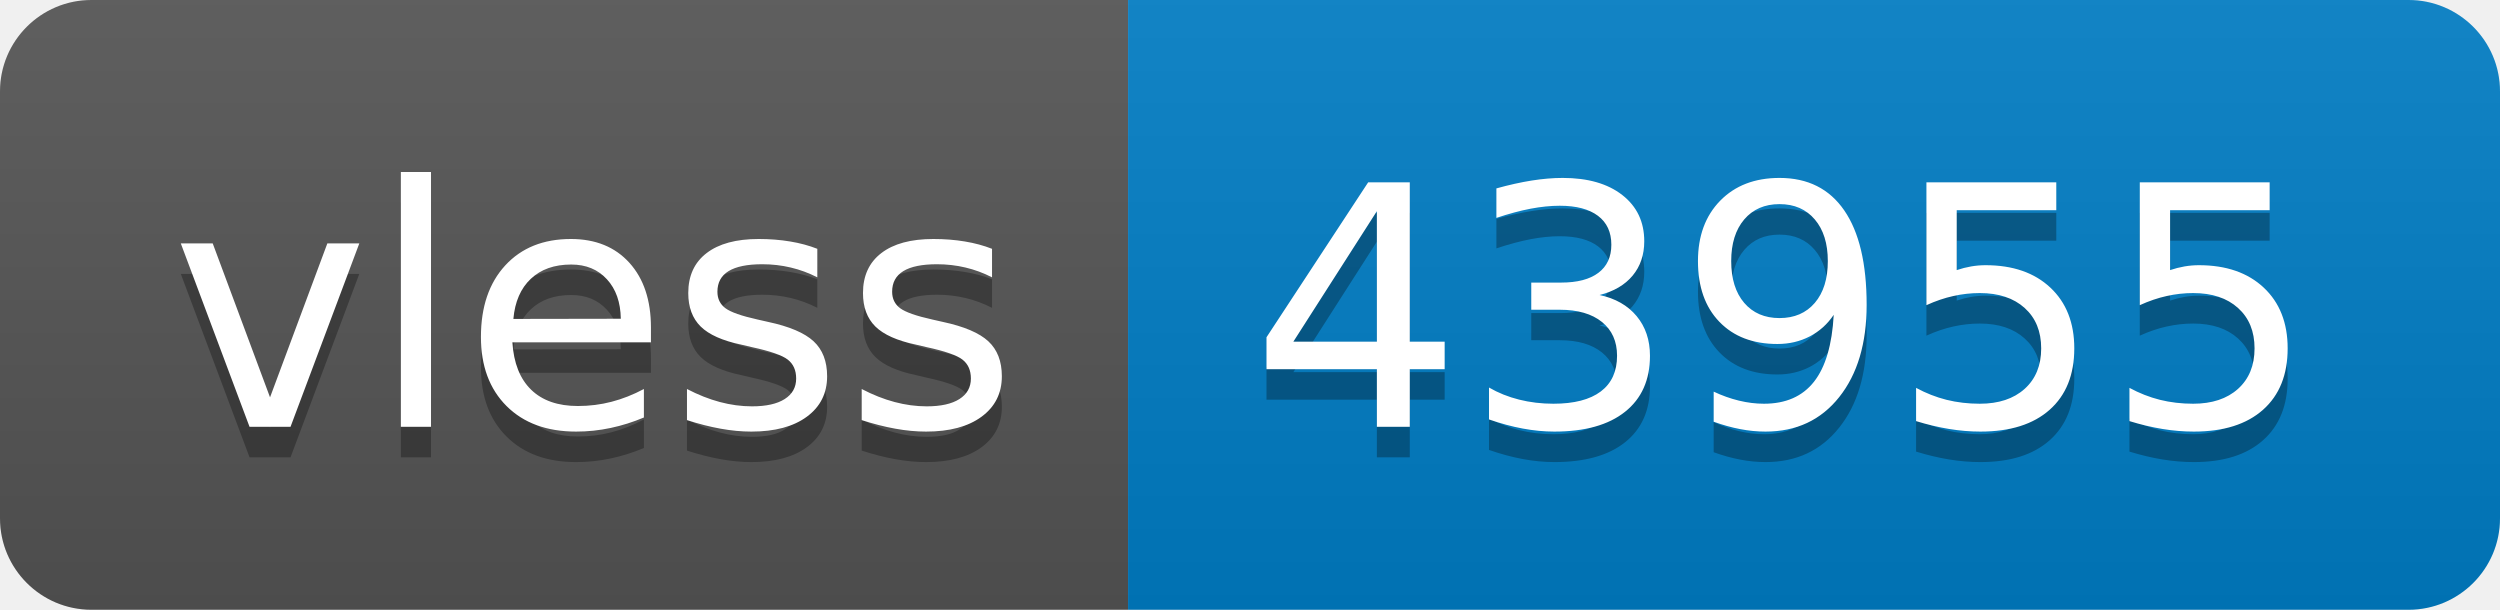
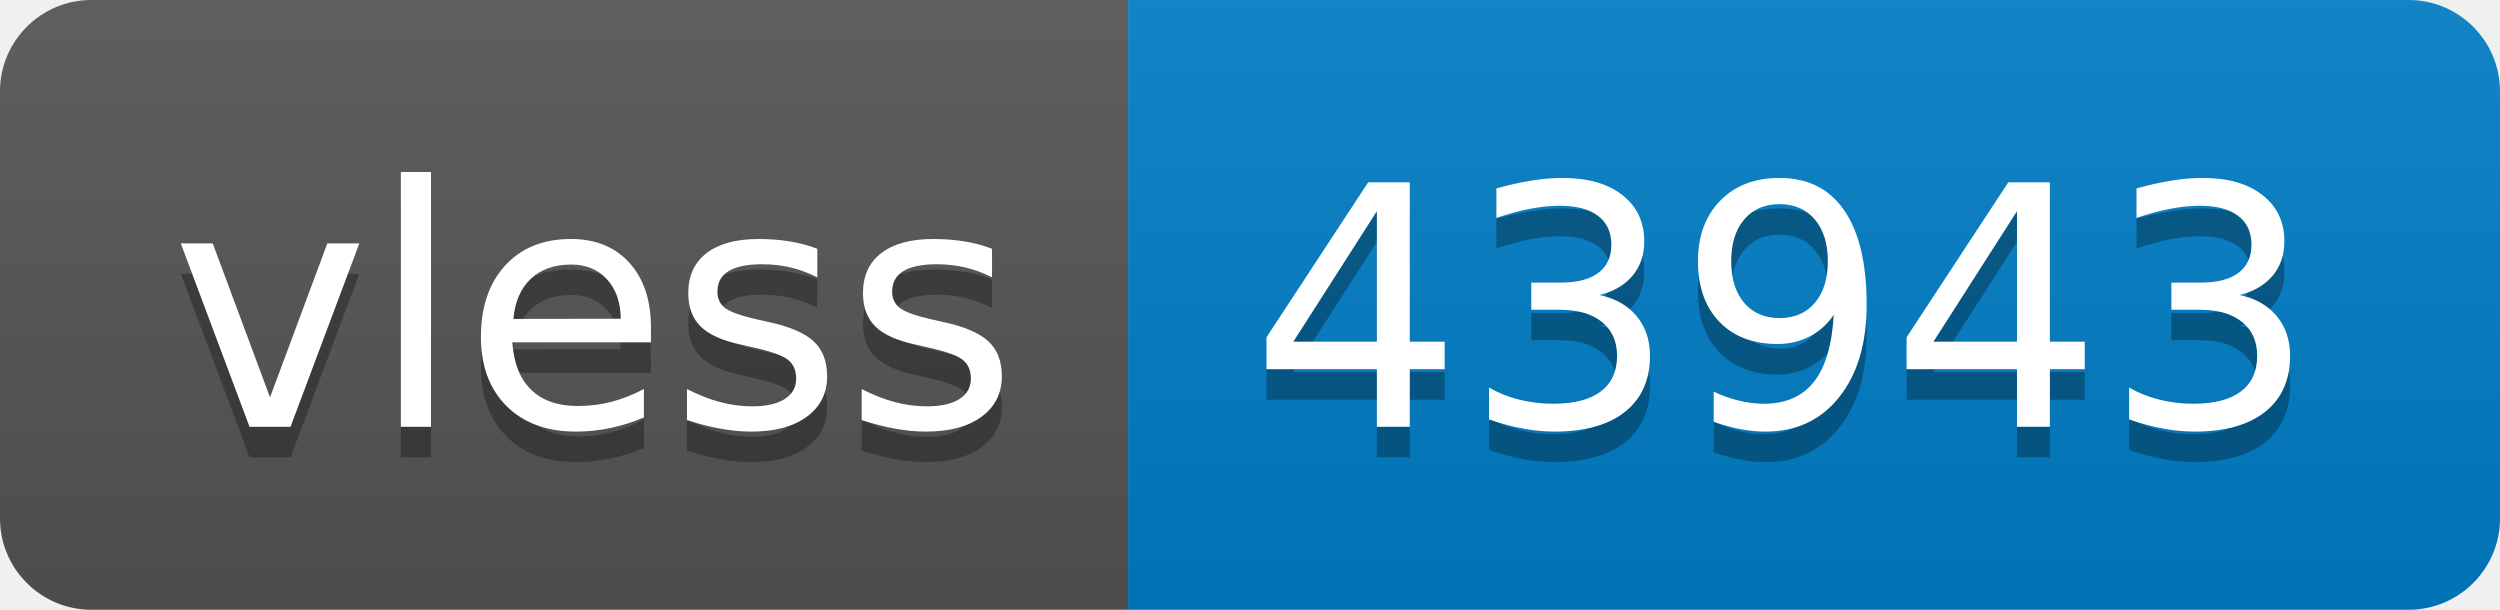
- <svg xmlns="http://www.w3.org/2000/svg" width="82" height="20" role="img" aria-label="vless: 43955">
+ <svg xmlns="http://www.w3.org/2000/svg" width="82" height="20" role="img" aria-label="vless: 43943">
  <linearGradient id="s" x2="0" y2="100%">
    <stop offset="0" stop-color="#bbb" stop-opacity=".1" />
    <stop offset="1" stop-opacity=".1" />
  </linearGradient>
  <clipPath id="r">
    <rect width="82" height="20" rx="3" fill="#fff" />
  </clipPath>
  <g clip-path="url(#r)">
    <rect width="37" height="20" fill="#555" />
    <rect x="37" width="45" height="20" fill="#007ec6" />
    <rect width="82" height="20" fill="url(#s)" />
  </g>
  <g fill="#fff" text-anchor="middle" font-family="Verdana,Geneva,DejaVu Sans,sans-serif" text-rendering="geometricPrecision" font-size="110">
    <text aria-hidden="true" x="195" y="150" fill="#010101" fill-opacity=".3" transform="scale(.1)" textLength="270">vless</text>
    <text x="195" y="140" transform="scale(.1)" fill="#fff" textLength="270">vless</text>
-     <text aria-hidden="true" x="585" y="150" fill="#010101" fill-opacity=".3" transform="scale(.1)" textLength="350">43955</text>
-     <text x="585" y="140" transform="scale(.1)" fill="#fff" textLength="350">43955</text>
+     <text aria-hidden="true" x="585" y="150" fill="#010101" fill-opacity=".3" transform="scale(.1)" textLength="350">43943</text>
+     <text x="585" y="140" transform="scale(.1)" fill="#fff" textLength="350">43943</text>
  </g>
</svg>
